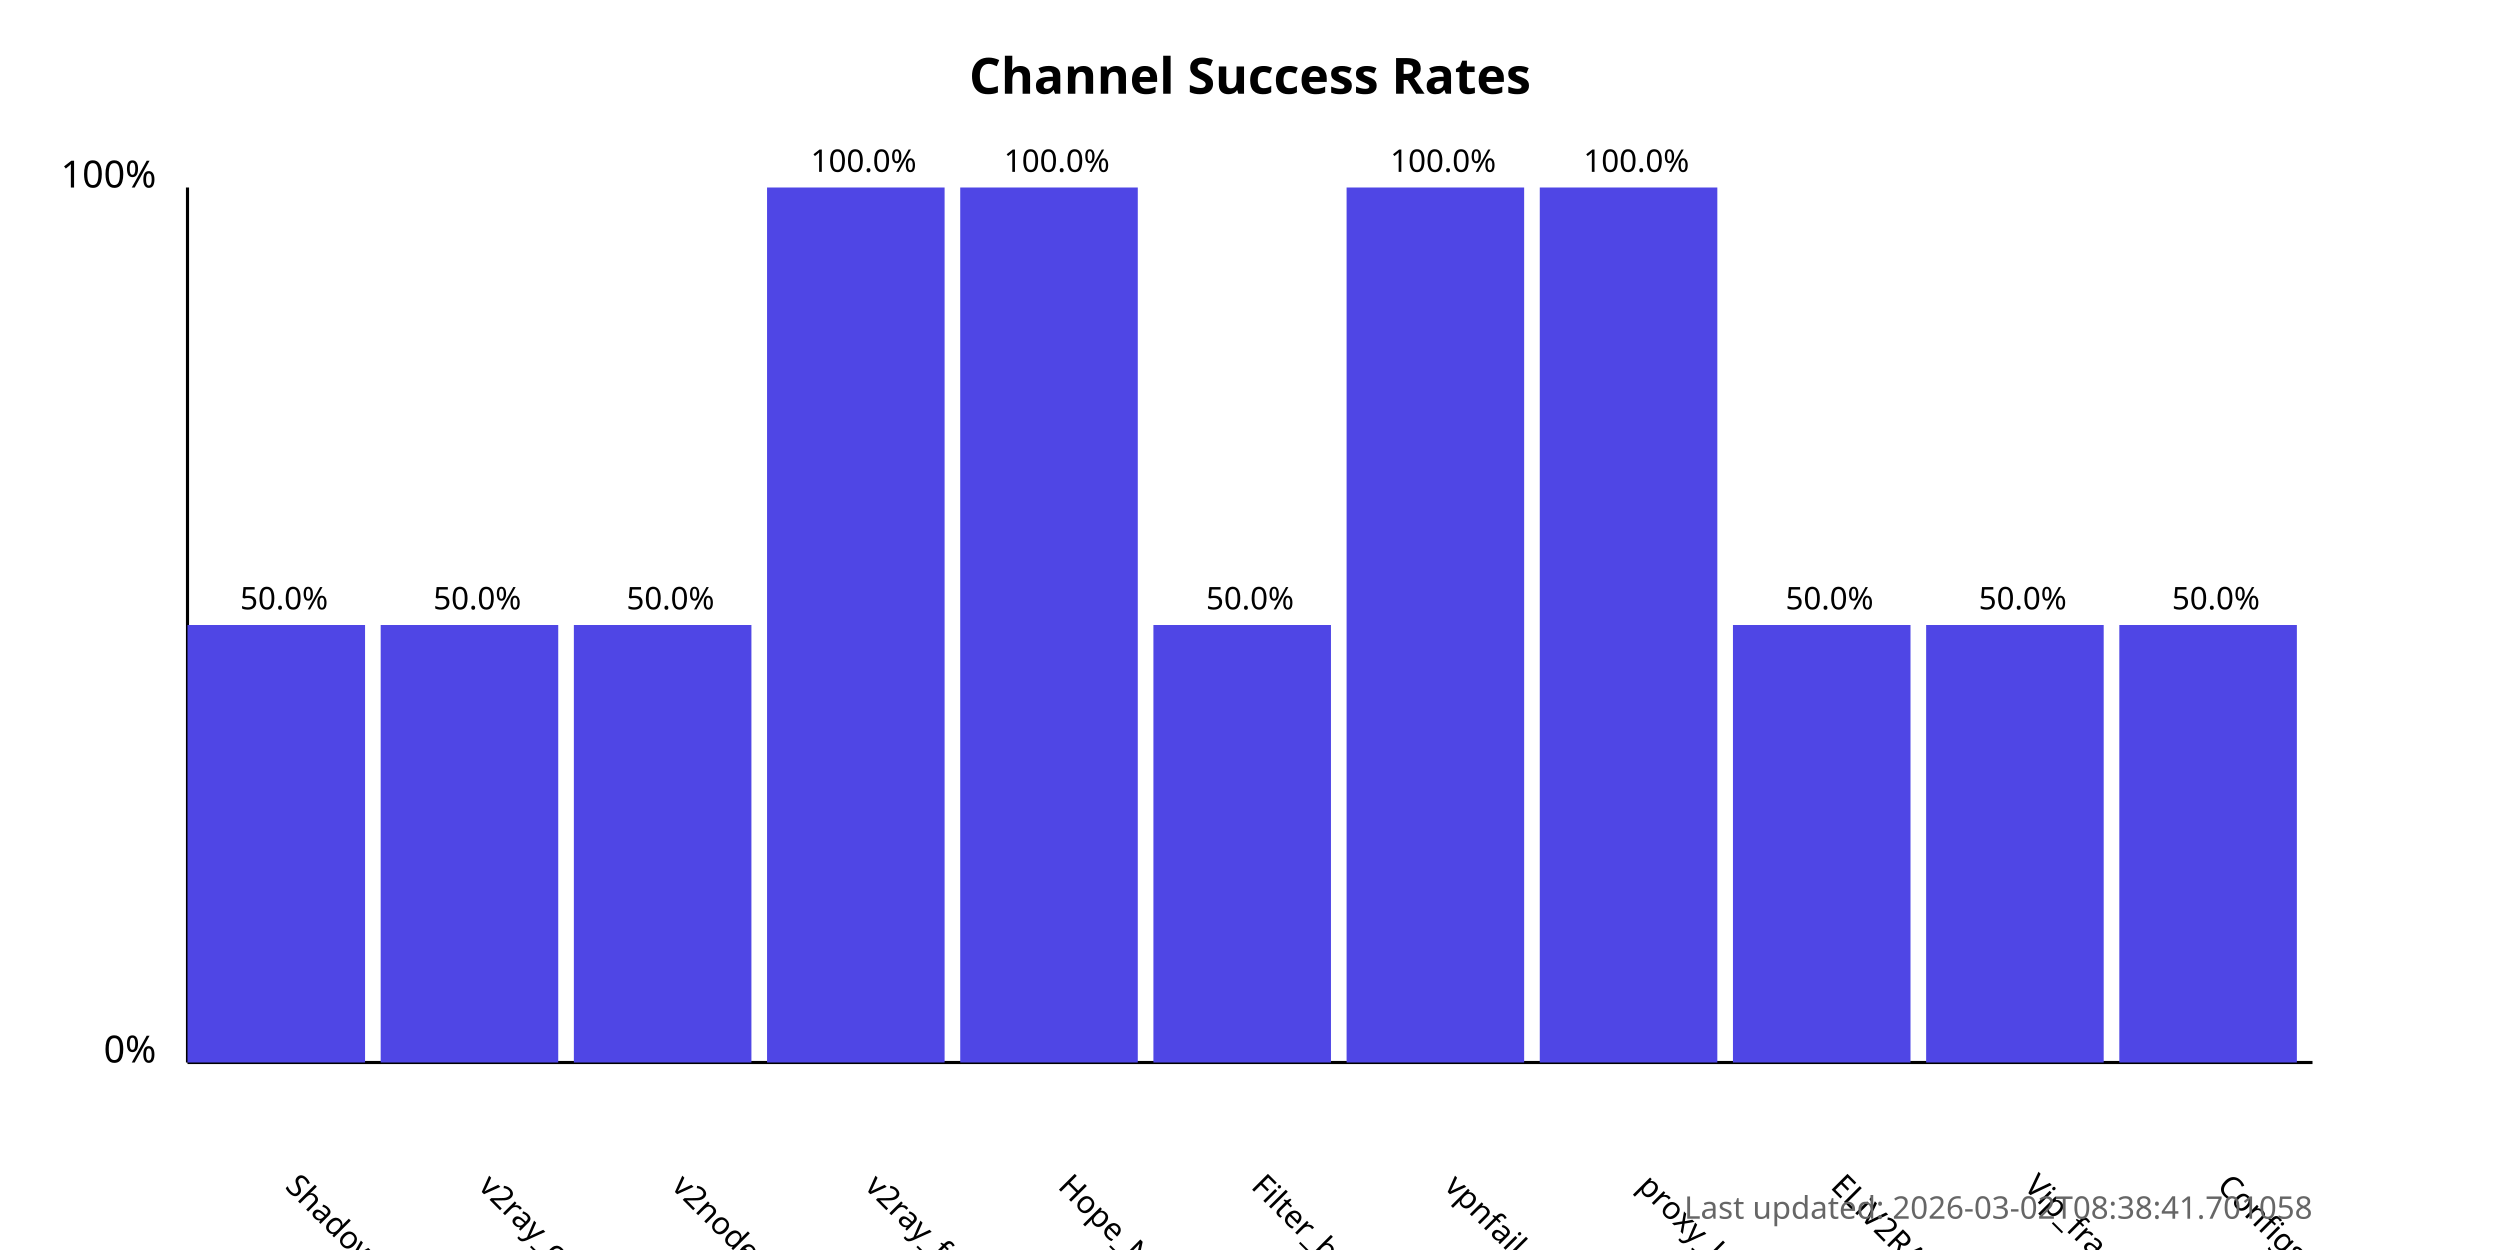
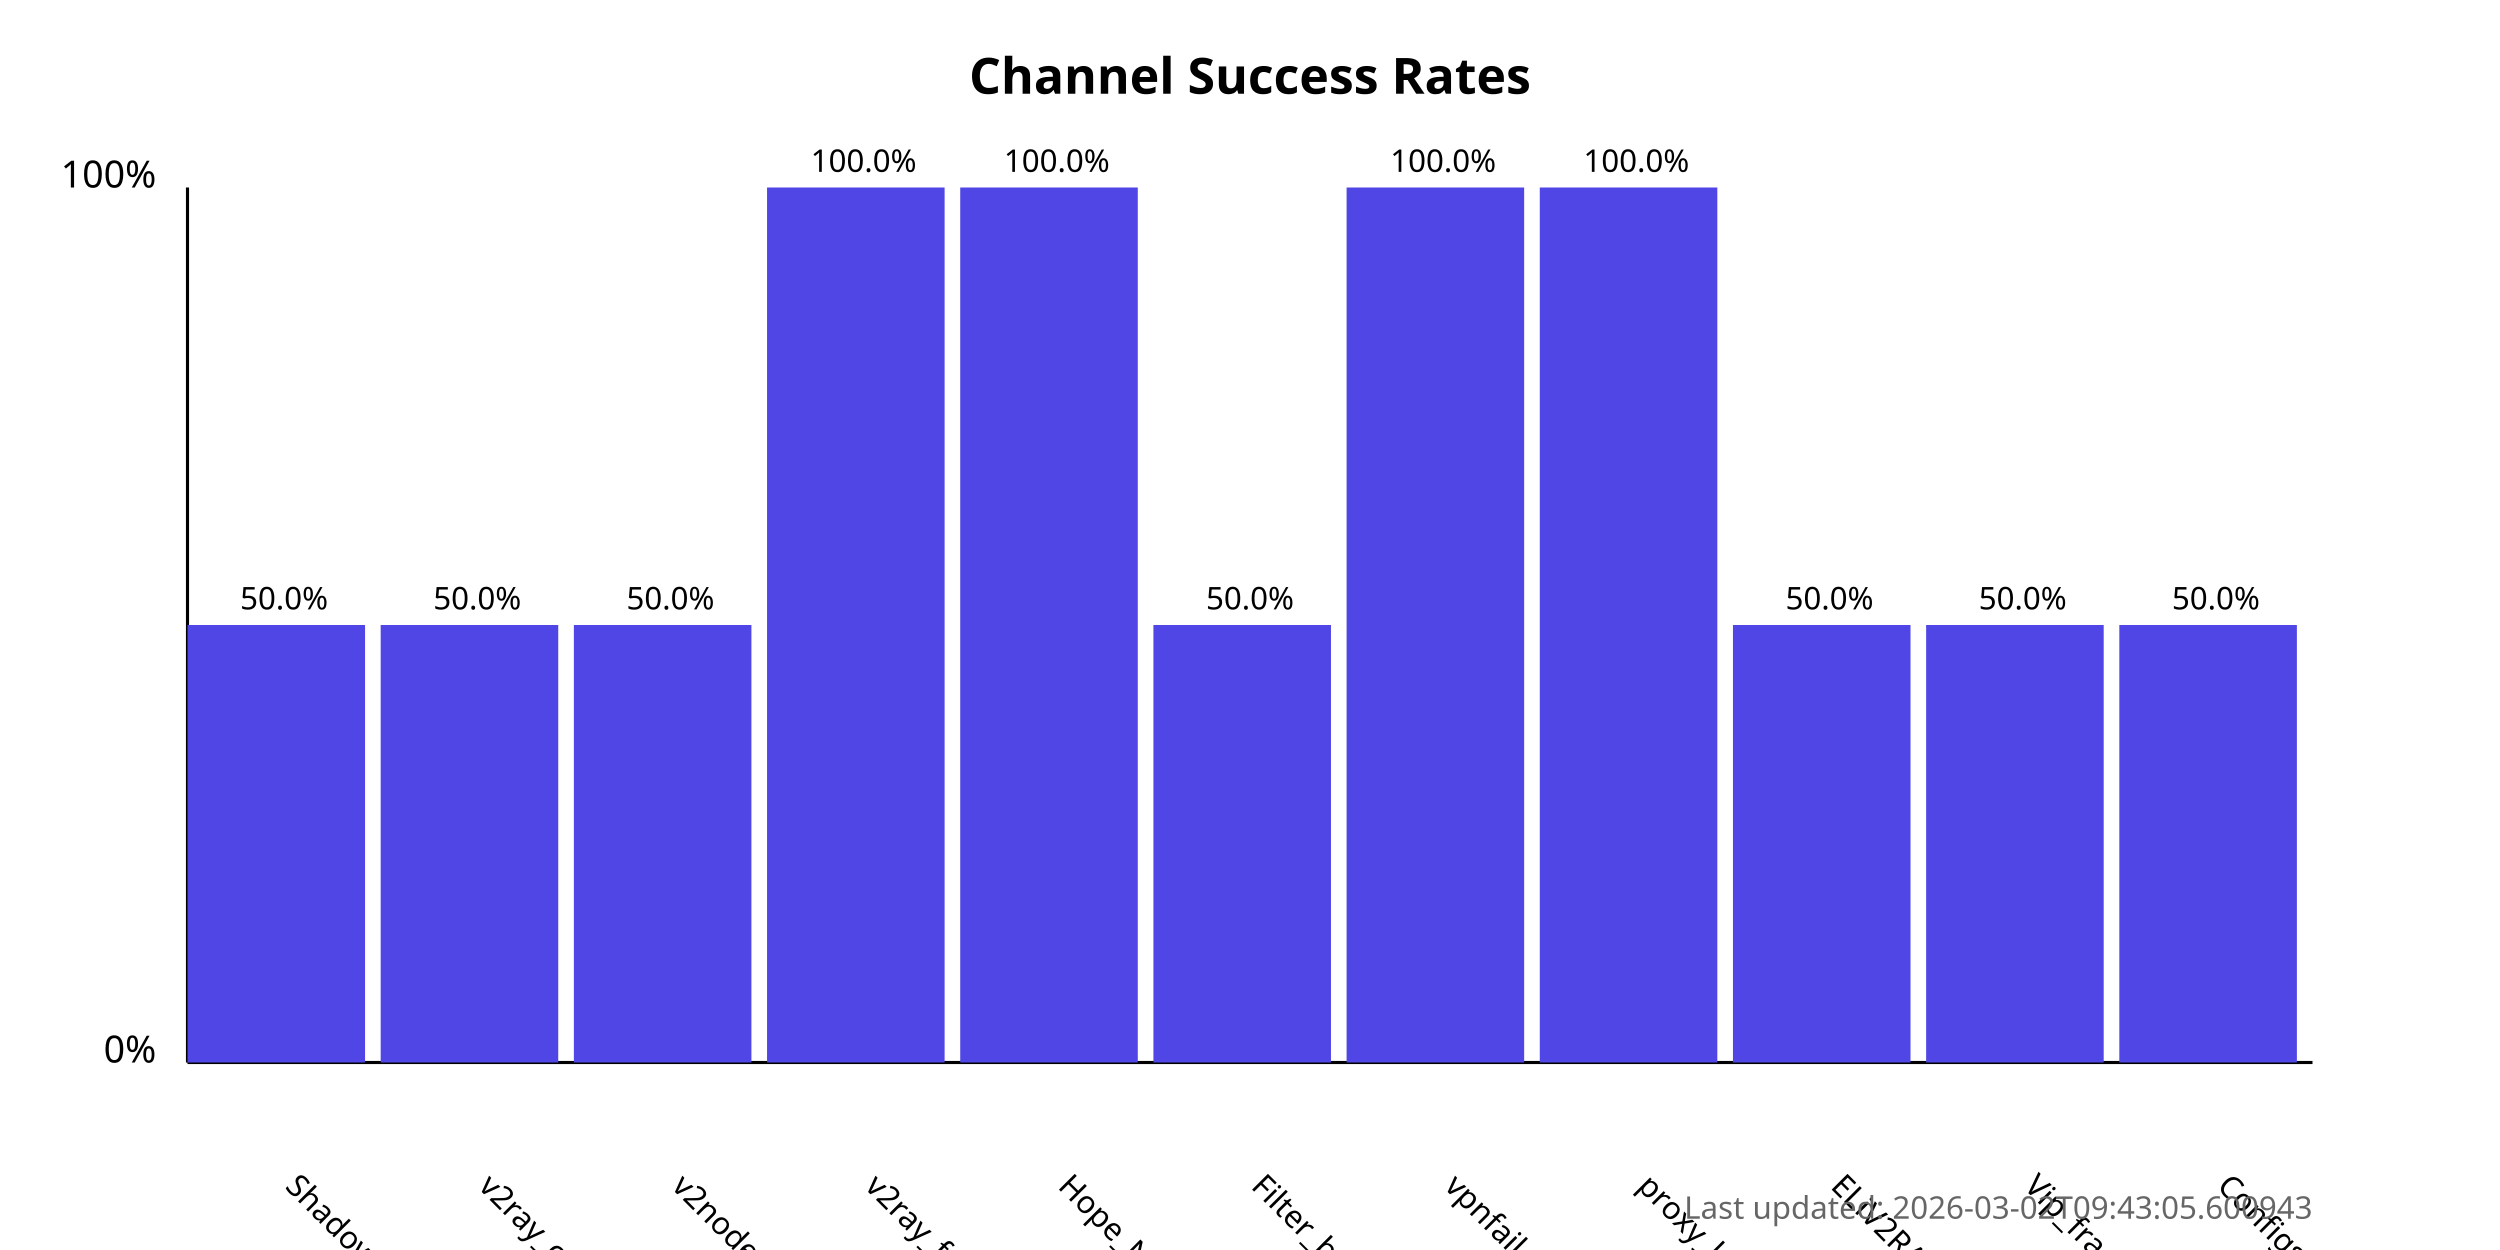
<svg xmlns="http://www.w3.org/2000/svg" width="800" height="400">
  <style>
            .chart-title { font: bold 16px sans-serif; }
            .axis-label { font: 12px sans-serif; }
            .tick-label { font: 10px sans-serif; }
            .bar { fill: #4f46e5; }
            .bar:hover { fill: #6366f1; }
            .timestamp { font: 10px sans-serif; fill: #666; }
        </style>
  <text x="400.0" y="30" text-anchor="middle" class="chart-title">
            Channel Success Rates
        </text>
  <line x1="60" y1="340" x2="60" y2="60" stroke="black" stroke-width="1" />
  <line x1="60" y1="340" x2="740" y2="340" stroke="black" stroke-width="1" />
  <text x="50" y="340" text-anchor="end" class="axis-label">0%</text>
  <text x="50" y="60" text-anchor="end" class="axis-label">100%</text>
  <g>
    <rect x="60" y="200.0" width="56.818" height="140.0" class="bar" />
    <text x="90.909" y="380" transform="rotate(45, 90.90909, 380)" text-anchor="start" class="tick-label">
                ShadowProxy66
            </text>
    <text x="90.909" y="195.0" text-anchor="middle" class="tick-label">
                50.0%
            </text>
  </g>
  <g>
    <rect x="121.818" y="200.0" width="56.818" height="140.0" class="bar" />
    <text x="152.727" y="380" transform="rotate(45, 152.7273, 380)" text-anchor="start" class="tick-label">
                v2ray_configs_pool
            </text>
    <text x="152.727" y="195.0" text-anchor="middle" class="tick-label">
                50.0%
            </text>
  </g>
  <g>
    <rect x="183.636" y="200.0" width="56.818" height="140.0" class="bar" />
    <text x="214.545" y="380" transform="rotate(45, 214.5455, 380)" text-anchor="start" class="tick-label">
                v2nodes
            </text>
    <text x="214.545" y="195.0" text-anchor="middle" class="tick-label">
                50.0%
            </text>
  </g>
  <g>
    <rect x="245.455" y="60.0" width="56.818" height="280.0" class="bar" />
    <text x="276.364" y="380" transform="rotate(45, 276.3636, 380)" text-anchor="start" class="tick-label">
                v2ray_free_conf
            </text>
    <text x="276.364" y="55.0" text-anchor="middle" class="tick-label">
                100.0%
            </text>
  </g>
  <g>
    <rect x="307.273" y="60.0" width="56.818" height="280.0" class="bar" />
    <text x="338.182" y="380" transform="rotate(45, 338.1818, 380)" text-anchor="start" class="tick-label">
                Hope_Net
            </text>
    <text x="338.182" y="55.0" text-anchor="middle" class="tick-label">
                100.0%
            </text>
  </g>
  <g>
    <rect x="369.091" y="200.0" width="56.818" height="140.0" class="bar" />
    <text x="400.0" y="380" transform="rotate(45, 400.0, 380)" text-anchor="start" class="tick-label">
                Filter_breaker
            </text>
    <text x="400.0" y="195.0" text-anchor="middle" class="tick-label">
                50.0%
            </text>
  </g>
  <g>
    <rect x="430.909" y="60.0" width="56.818" height="280.0" class="bar" />
    <text x="461.818" y="380" transform="rotate(45, 461.8182, 380)" text-anchor="start" class="tick-label">
                vpnfail_vless
            </text>
    <text x="461.818" y="55.0" text-anchor="middle" class="tick-label">
                100.0%
            </text>
  </g>
  <g>
    <rect x="492.727" y="60.0" width="56.818" height="280.0" class="bar" />
    <text x="523.636" y="380" transform="rotate(45, 523.6364, 380)" text-anchor="start" class="tick-label">
                proxy_kafee
            </text>
    <text x="523.636" y="55.0" text-anchor="middle" class="tick-label">
                100.0%
            </text>
  </g>
  <g>
    <rect x="554.545" y="200.0" width="56.818" height="140.0" class="bar" />
    <text x="585.455" y="380" transform="rotate(45, 585.4545, 380)" text-anchor="start" class="tick-label">
                ELiV2RAY
            </text>
    <text x="585.455" y="195.0" text-anchor="middle" class="tick-label">
                50.0%
            </text>
  </g>
  <g>
    <rect x="616.364" y="200.0" width="56.818" height="140.0" class="bar" />
    <text x="647.273" y="380" transform="rotate(45, 647.2727, 380)" text-anchor="start" class="tick-label">
                Vip_fragment_v2ray
            </text>
    <text x="647.273" y="195.0" text-anchor="middle" class="tick-label">
                50.0%
            </text>
  </g>
  <g>
    <rect x="678.182" y="200.0" width="56.818" height="140.0" class="bar" />
    <text x="709.091" y="380" transform="rotate(45, 709.0909, 380)" text-anchor="start" class="tick-label">
                ConfigsHubPlus
            </text>
    <text x="709.091" y="195.0" text-anchor="middle" class="tick-label">
                50.0%
            </text>
  </g>
  <text x="740" y="390" text-anchor="end" class="timestamp">
-             Last updated: 2026-03-02T08:38:41.701058
+             Last updated: 2026-03-02T09:43:05.600943
        </text>
</svg>
